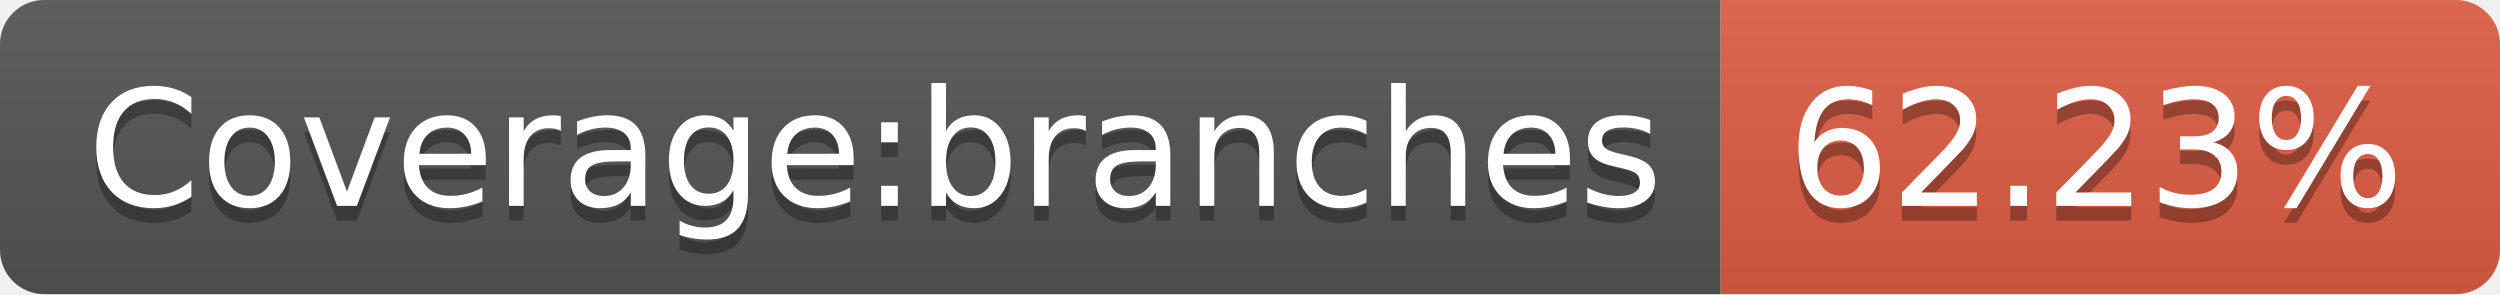
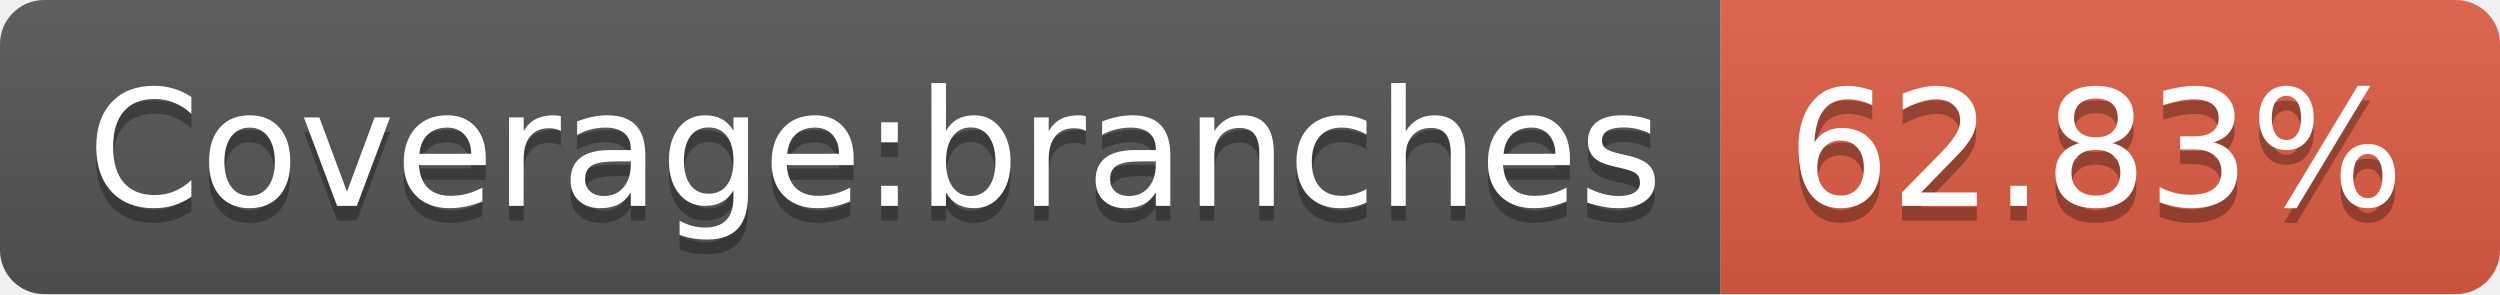
- <svg xmlns="http://www.w3.org/2000/svg" width="170" height="20" role="img" aria-label="Coverage:branches: 62.23%">
+ <svg xmlns="http://www.w3.org/2000/svg" width="170" height="20" role="img" aria-label="Coverage:branches: 62.83%">
  <linearGradient id="s" x2="0" y2="100%">
    <stop offset="0" stop-color="#bbb" stop-opacity=".1" />
    <stop offset="1" stop-opacity=".1" />
  </linearGradient>
  <clipPath id="r">
    <rect width="170" height="20" rx="3" fill="#fff" />
  </clipPath>
  <g clip-path="url(#r)">
    <rect width="117" height="20" fill="#555" />
    <rect x="117" width="53" height="20" fill="#e05d44" />
    <rect width="170" height="20" fill="url(#s)" />
  </g>
  <g fill="#fff" text-anchor="middle" font-family="Verdana,Geneva,DejaVu Sans,sans-serif" text-rendering="geometricPrecision" font-size="110">
    <text aria-hidden="true" x="595" y="150" fill="#010101" fill-opacity=".3" transform="scale(.1)" textLength="1070">Coverage:branches</text>
    <text x="595" y="140" transform="scale(.1)" fill="#fff" textLength="1070">Coverage:branches</text>
-     <text aria-hidden="true" x="1425" y="150" fill="#010101" fill-opacity=".3" transform="scale(.1)" textLength="430">62.23%</text>
-     <text x="1425" y="140" transform="scale(.1)" fill="#fff" textLength="430">62.23%</text>
+     <text aria-hidden="true" x="1425" y="150" fill="#010101" fill-opacity=".3" transform="scale(.1)" textLength="430">62.83%</text>
+     <text x="1425" y="140" transform="scale(.1)" fill="#fff" textLength="430">62.83%</text>
  </g>
</svg>
